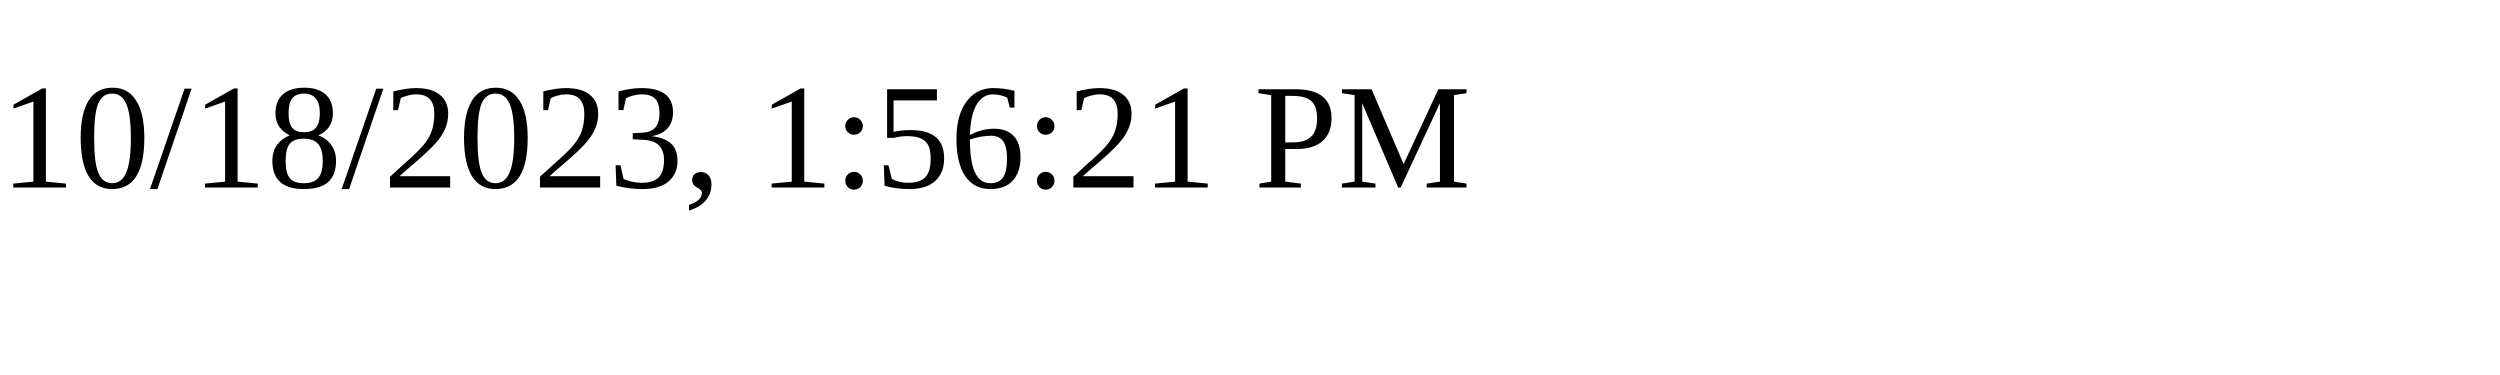
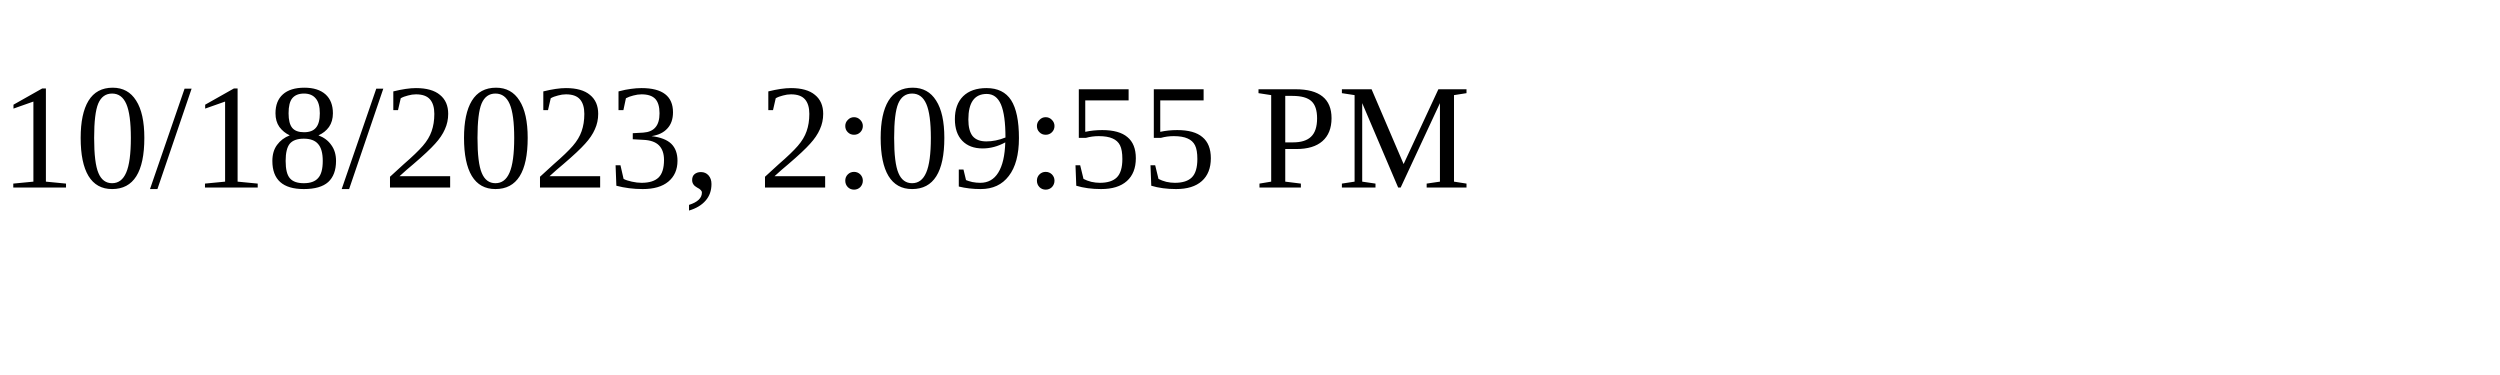
<svg xmlns="http://www.w3.org/2000/svg" height="30" width="200">
-   <text x="0" y="15">10/18/2023, 1:56:21 PM</text>
+   <text x="0" y="15">10/18/2023, 2:09:55 PM</text>
</svg>
